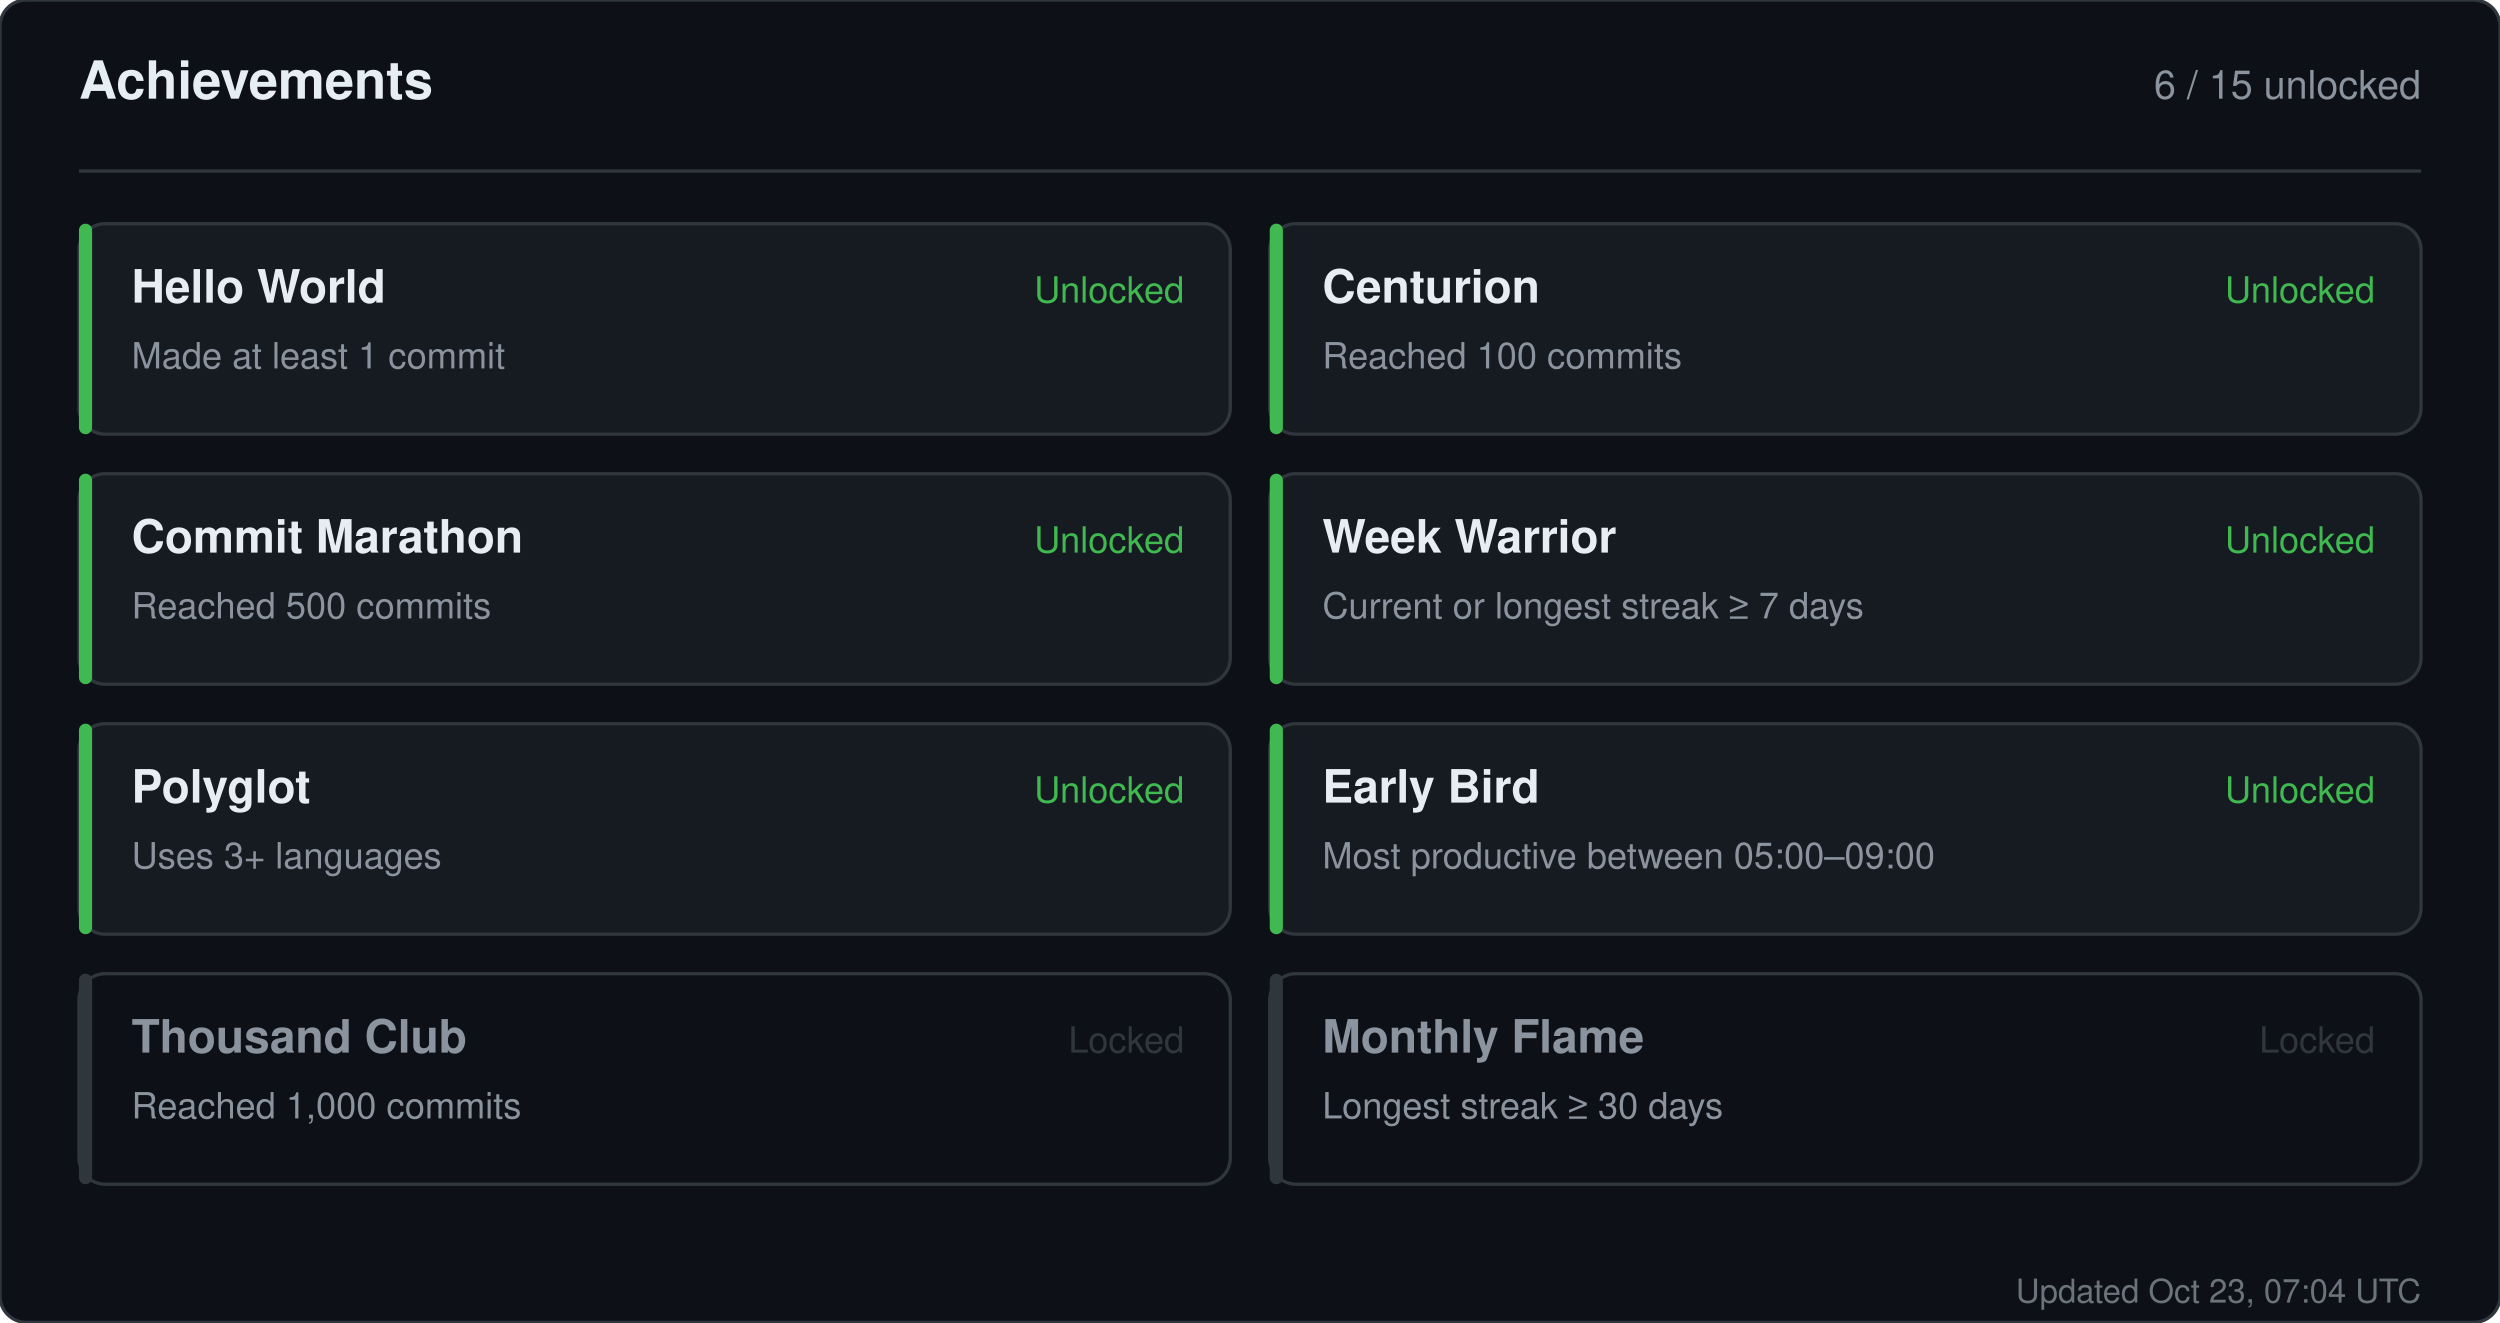
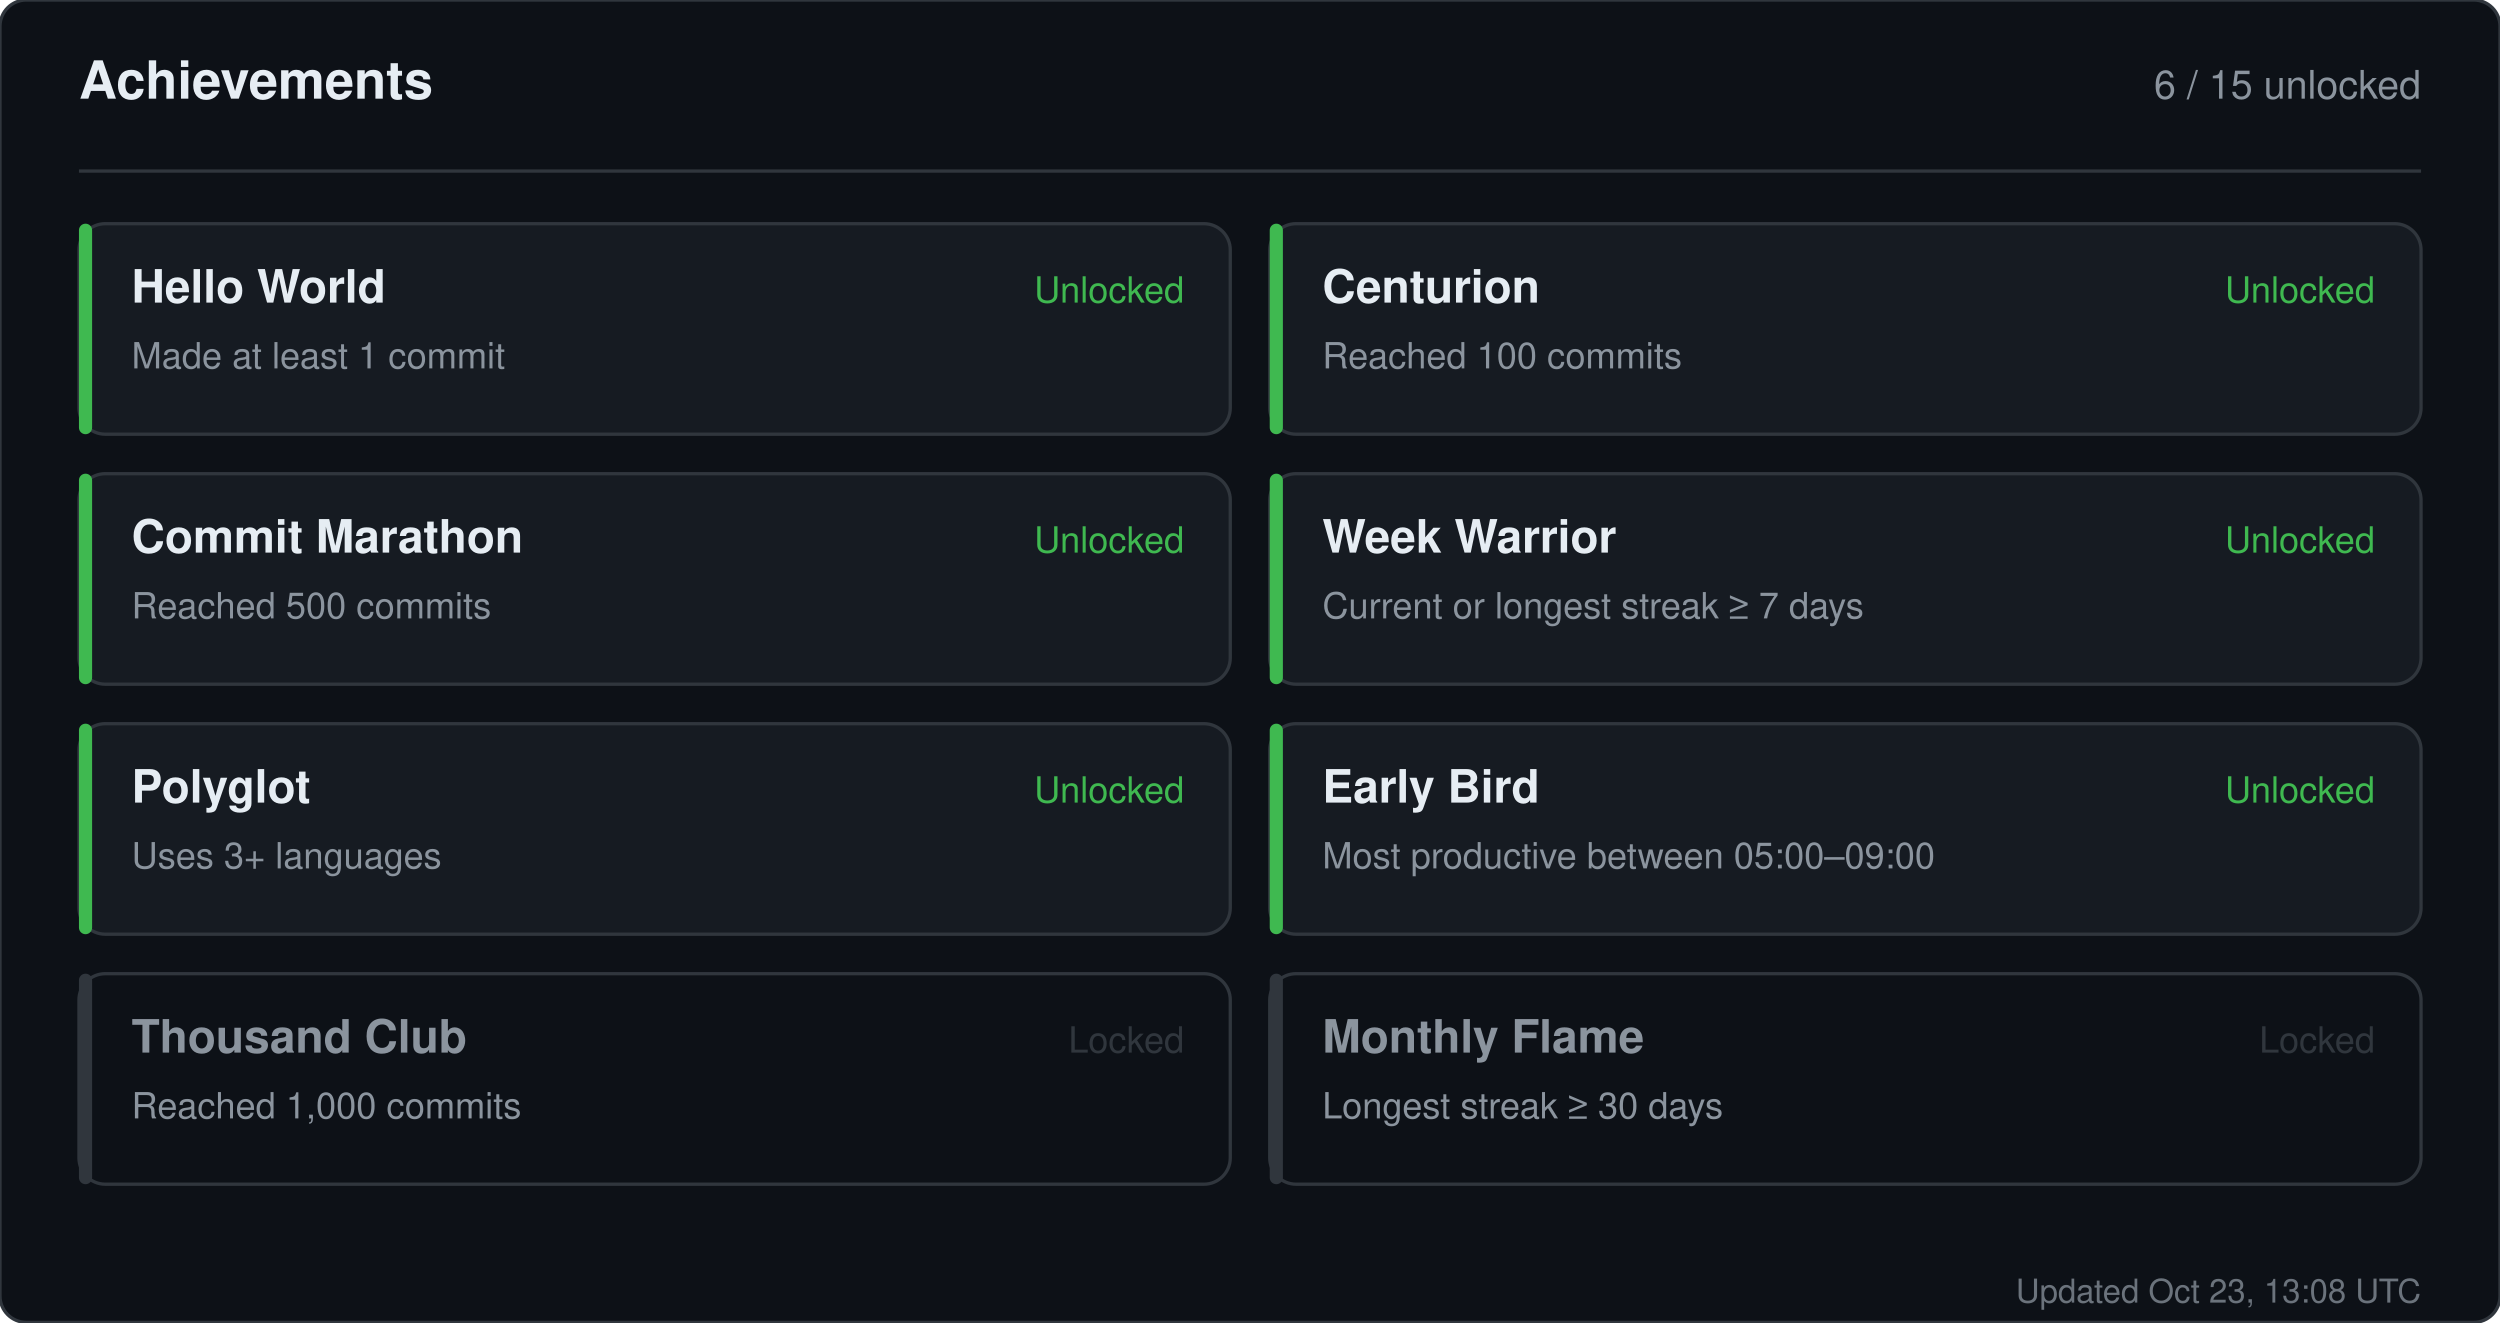
<svg xmlns="http://www.w3.org/2000/svg" width="760" height="402" viewBox="0 0 760 402" role="img" aria-label="Achievements for sandiirawan12">
  <rect width="760" height="402" rx="8" fill="#0d1117" stroke="#30363d" />
  <g font-family="-apple-system, BlinkMacSystemFont, Segoe UI, Helvetica, Arial, sans-serif">
    <text x="24" y="30" fill="#e6edf3" font-size="16" font-weight="700">Achievements</text>
    <text x="736" y="30" fill="#8b949e" font-size="12" text-anchor="end">6 / 15 unlocked</text>
    <line x1="24" y1="52" x2="736" y2="52" stroke="#30363d" />
    <rect x="24" y="68" width="350" height="64" rx="8" fill="#161b22" stroke="#30363d" />
    <rect x="24" y="68" width="4" height="64" rx="2" fill="#3fb950" />
    <text x="40" y="92" fill="#e6edf3" font-size="14" font-weight="700">Hello World</text>
    <text x="40" y="112" fill="#8b949e" font-size="11">Made at least 1 commit</text>
    <text x="360" y="92" fill="#3fb950" font-size="11" text-anchor="end">Unlocked</text>
    <rect x="386" y="68" width="350" height="64" rx="8" fill="#161b22" stroke="#30363d" />
    <rect x="386" y="68" width="4" height="64" rx="2" fill="#3fb950" />
    <text x="402" y="92" fill="#e6edf3" font-size="14" font-weight="700">Centurion</text>
    <text x="402" y="112" fill="#8b949e" font-size="11">Reached 100 commits</text>
    <text x="722" y="92" fill="#3fb950" font-size="11" text-anchor="end">Unlocked</text>
    <rect x="24" y="144" width="350" height="64" rx="8" fill="#161b22" stroke="#30363d" />
    <rect x="24" y="144" width="4" height="64" rx="2" fill="#3fb950" />
    <text x="40" y="168" fill="#e6edf3" font-size="14" font-weight="700">Commit Marathon</text>
    <text x="40" y="188" fill="#8b949e" font-size="11">Reached 500 commits</text>
    <text x="360" y="168" fill="#3fb950" font-size="11" text-anchor="end">Unlocked</text>
    <rect x="386" y="144" width="350" height="64" rx="8" fill="#161b22" stroke="#30363d" />
    <rect x="386" y="144" width="4" height="64" rx="2" fill="#3fb950" />
    <text x="402" y="168" fill="#e6edf3" font-size="14" font-weight="700">Week Warrior</text>
    <text x="402" y="188" fill="#8b949e" font-size="11">Current or longest streak ≥ 7 days</text>
    <text x="722" y="168" fill="#3fb950" font-size="11" text-anchor="end">Unlocked</text>
    <rect x="24" y="220" width="350" height="64" rx="8" fill="#161b22" stroke="#30363d" />
    <rect x="24" y="220" width="4" height="64" rx="2" fill="#3fb950" />
    <text x="40" y="244" fill="#e6edf3" font-size="14" font-weight="700">Polyglot</text>
    <text x="40" y="264" fill="#8b949e" font-size="11">Uses 3+ languages</text>
    <text x="360" y="244" fill="#3fb950" font-size="11" text-anchor="end">Unlocked</text>
    <rect x="386" y="220" width="350" height="64" rx="8" fill="#161b22" stroke="#30363d" />
    <rect x="386" y="220" width="4" height="64" rx="2" fill="#3fb950" />
    <text x="402" y="244" fill="#e6edf3" font-size="14" font-weight="700">Early Bird</text>
    <text x="402" y="264" fill="#8b949e" font-size="11">Most productive between 05:00–09:00</text>
    <text x="722" y="244" fill="#3fb950" font-size="11" text-anchor="end">Unlocked</text>
    <rect x="24" y="296" width="350" height="64" rx="8" fill="#0d1117" stroke="#30363d" />
    <rect x="24" y="296" width="4" height="64" rx="2" fill="#30363d" />
    <text x="40" y="320" fill="#8b949e" font-size="14" font-weight="700">Thousand Club</text>
    <text x="40" y="340" fill="#8b949e" font-size="11">Reached 1,000 commits</text>
    <text x="360" y="320" fill="#30363d" font-size="11" text-anchor="end">Locked</text>
    <rect x="386" y="296" width="350" height="64" rx="8" fill="#0d1117" stroke="#30363d" />
    <rect x="386" y="296" width="4" height="64" rx="2" fill="#30363d" />
    <text x="402" y="320" fill="#8b949e" font-size="14" font-weight="700">Monthly Flame</text>
    <text x="402" y="340" fill="#8b949e" font-size="11">Longest streak ≥ 30 days</text>
    <text x="722" y="320" fill="#30363d" font-size="11" text-anchor="end">Locked</text>
-     <text x="736" y="396" fill="#8b949e" font-size="10" text-anchor="end" opacity="0.75">Updated Oct 23, 07:04 UTC</text>
+     <text x="736" y="396" fill="#8b949e" font-size="10" text-anchor="end" opacity="0.75">Updated Oct 23, 13:08 UTC</text>
  </g>
</svg>
